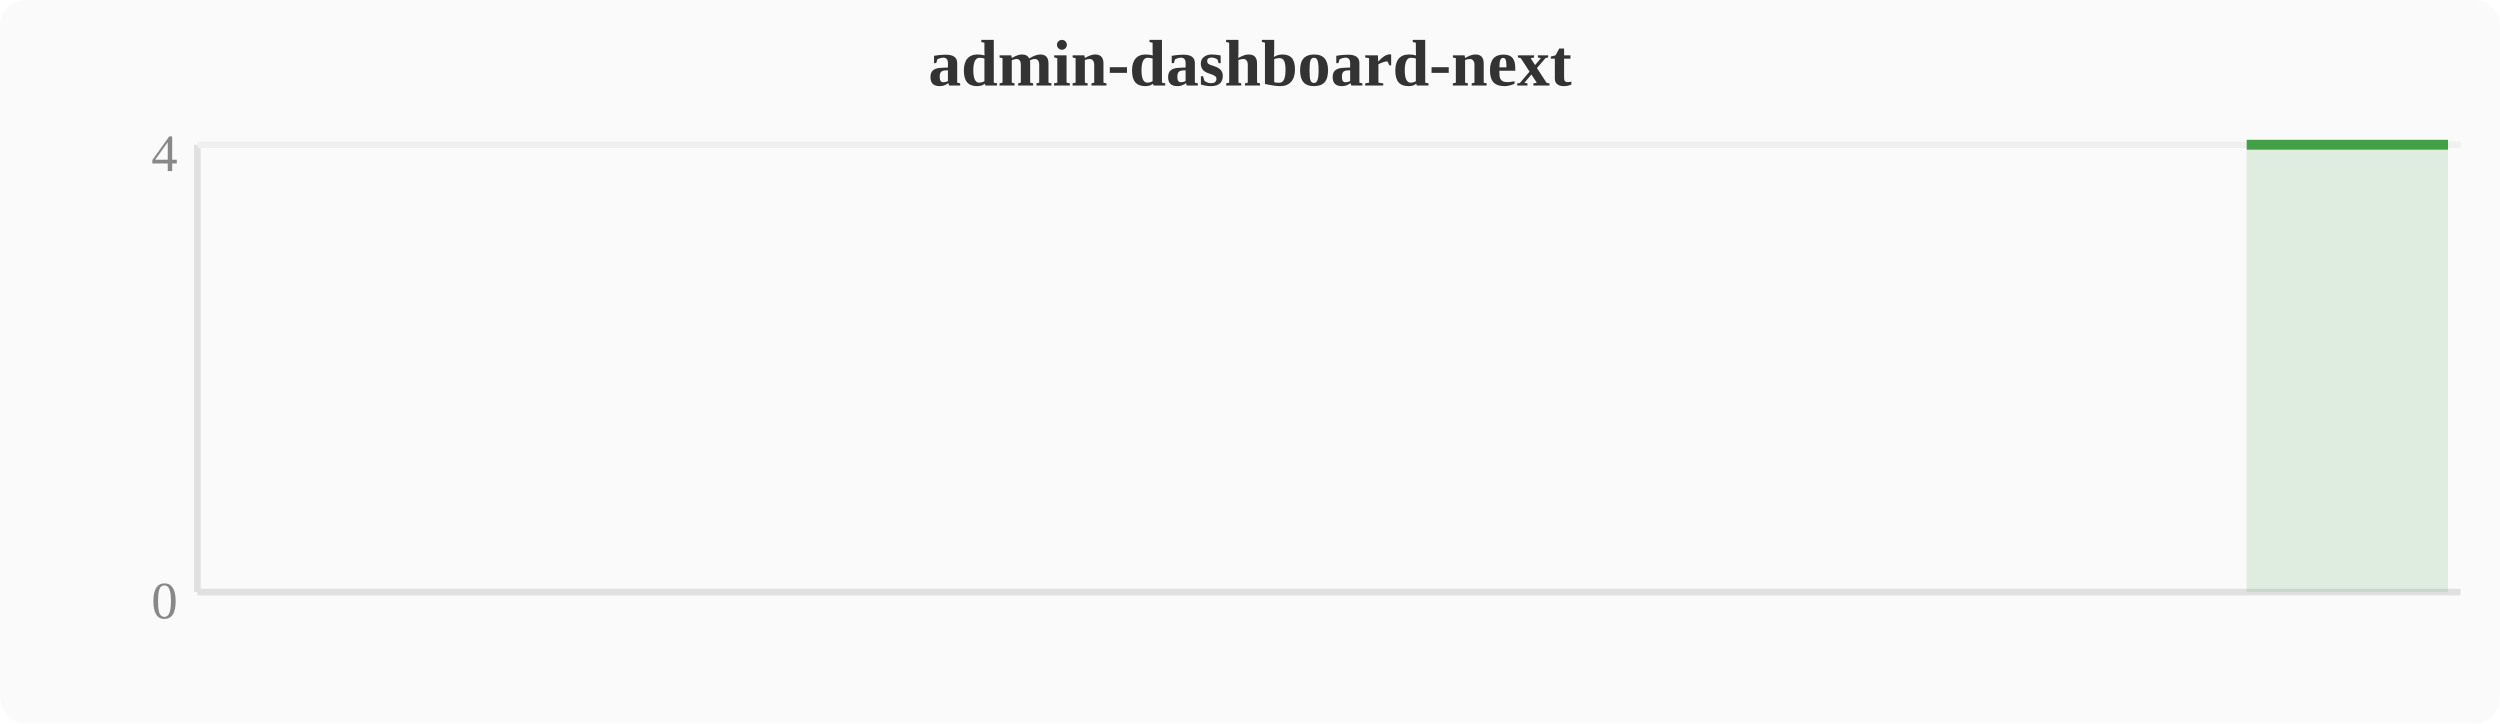
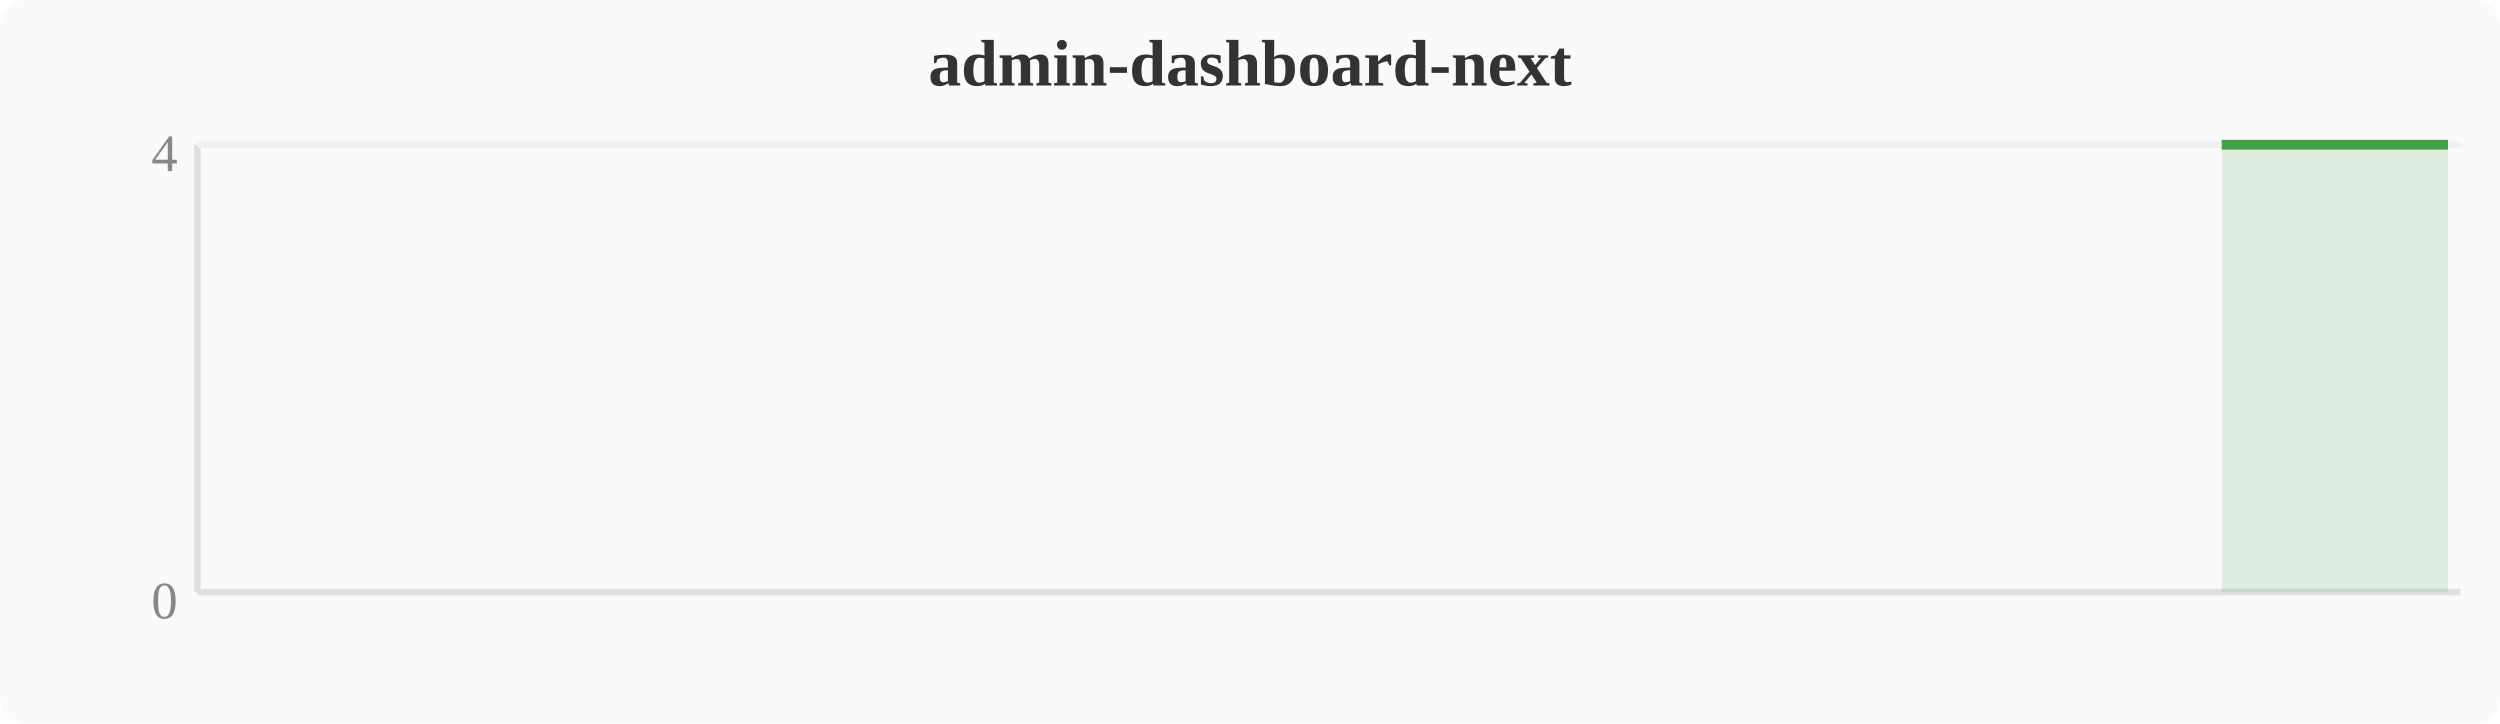
<svg xmlns="http://www.w3.org/2000/svg" width="380" height="110" viewBox="0 0 380 110">
  <rect width="380" height="110" fill="#fafafa" rx="4" />
  <text x="190" y="13" text-anchor="middle" font-size="10" font-weight="bold" fill="#333">admin-dashboard-next</text>
  <line x1="30" y1="22" x2="30" y2="90" stroke="#e0e0e0" stroke-width="1" />
  <line x1="30" y1="90" x2="374" y2="90" stroke="#e0e0e0" stroke-width="1" />
  <line x1="30" y1="22" x2="374" y2="22" stroke="#f0f0f0" stroke-width="1" />
  <text x="27" y="94" text-anchor="end" font-size="8" fill="#888">0</text>
  <text x="27" y="26" text-anchor="end" font-size="8" fill="#888">4</text>
-   <polygon points="341.5,22.0 345.3,22.0 349.2,22.0 353.0,22.0 356.8,22.0 360.6,22.0 364.4,22.0 368.3,22.0 372.1,22.0 372.1,90 341.5,90" fill="#43a047" opacity="0.15" />
-   <polyline points="341.5,22.0 345.3,22.0 349.2,22.0 353.0,22.0 356.8,22.0 360.6,22.0 364.4,22.0 368.3,22.0 372.1,22.0" fill="none" stroke="#43a047" stroke-width="1.5" stroke-linejoin="round" />
+   <polygon points="337.7,22.0 341.5,22.0 345.3,22.0 349.2,22.0 353.0,22.0 356.8,22.0 360.6,22.0 364.4,22.0 368.3,22.0 372.1,22.0 372.1,90 337.7,90" fill="#43a047" opacity="0.15" />
+   <polyline points="337.7,22.0 341.5,22.0 345.3,22.0 349.2,22.0 353.0,22.0 356.8,22.0 360.6,22.0 364.4,22.0 368.3,22.0 372.1,22.0" fill="none" stroke="#43a047" stroke-width="1.5" stroke-linejoin="round" />
</svg>
